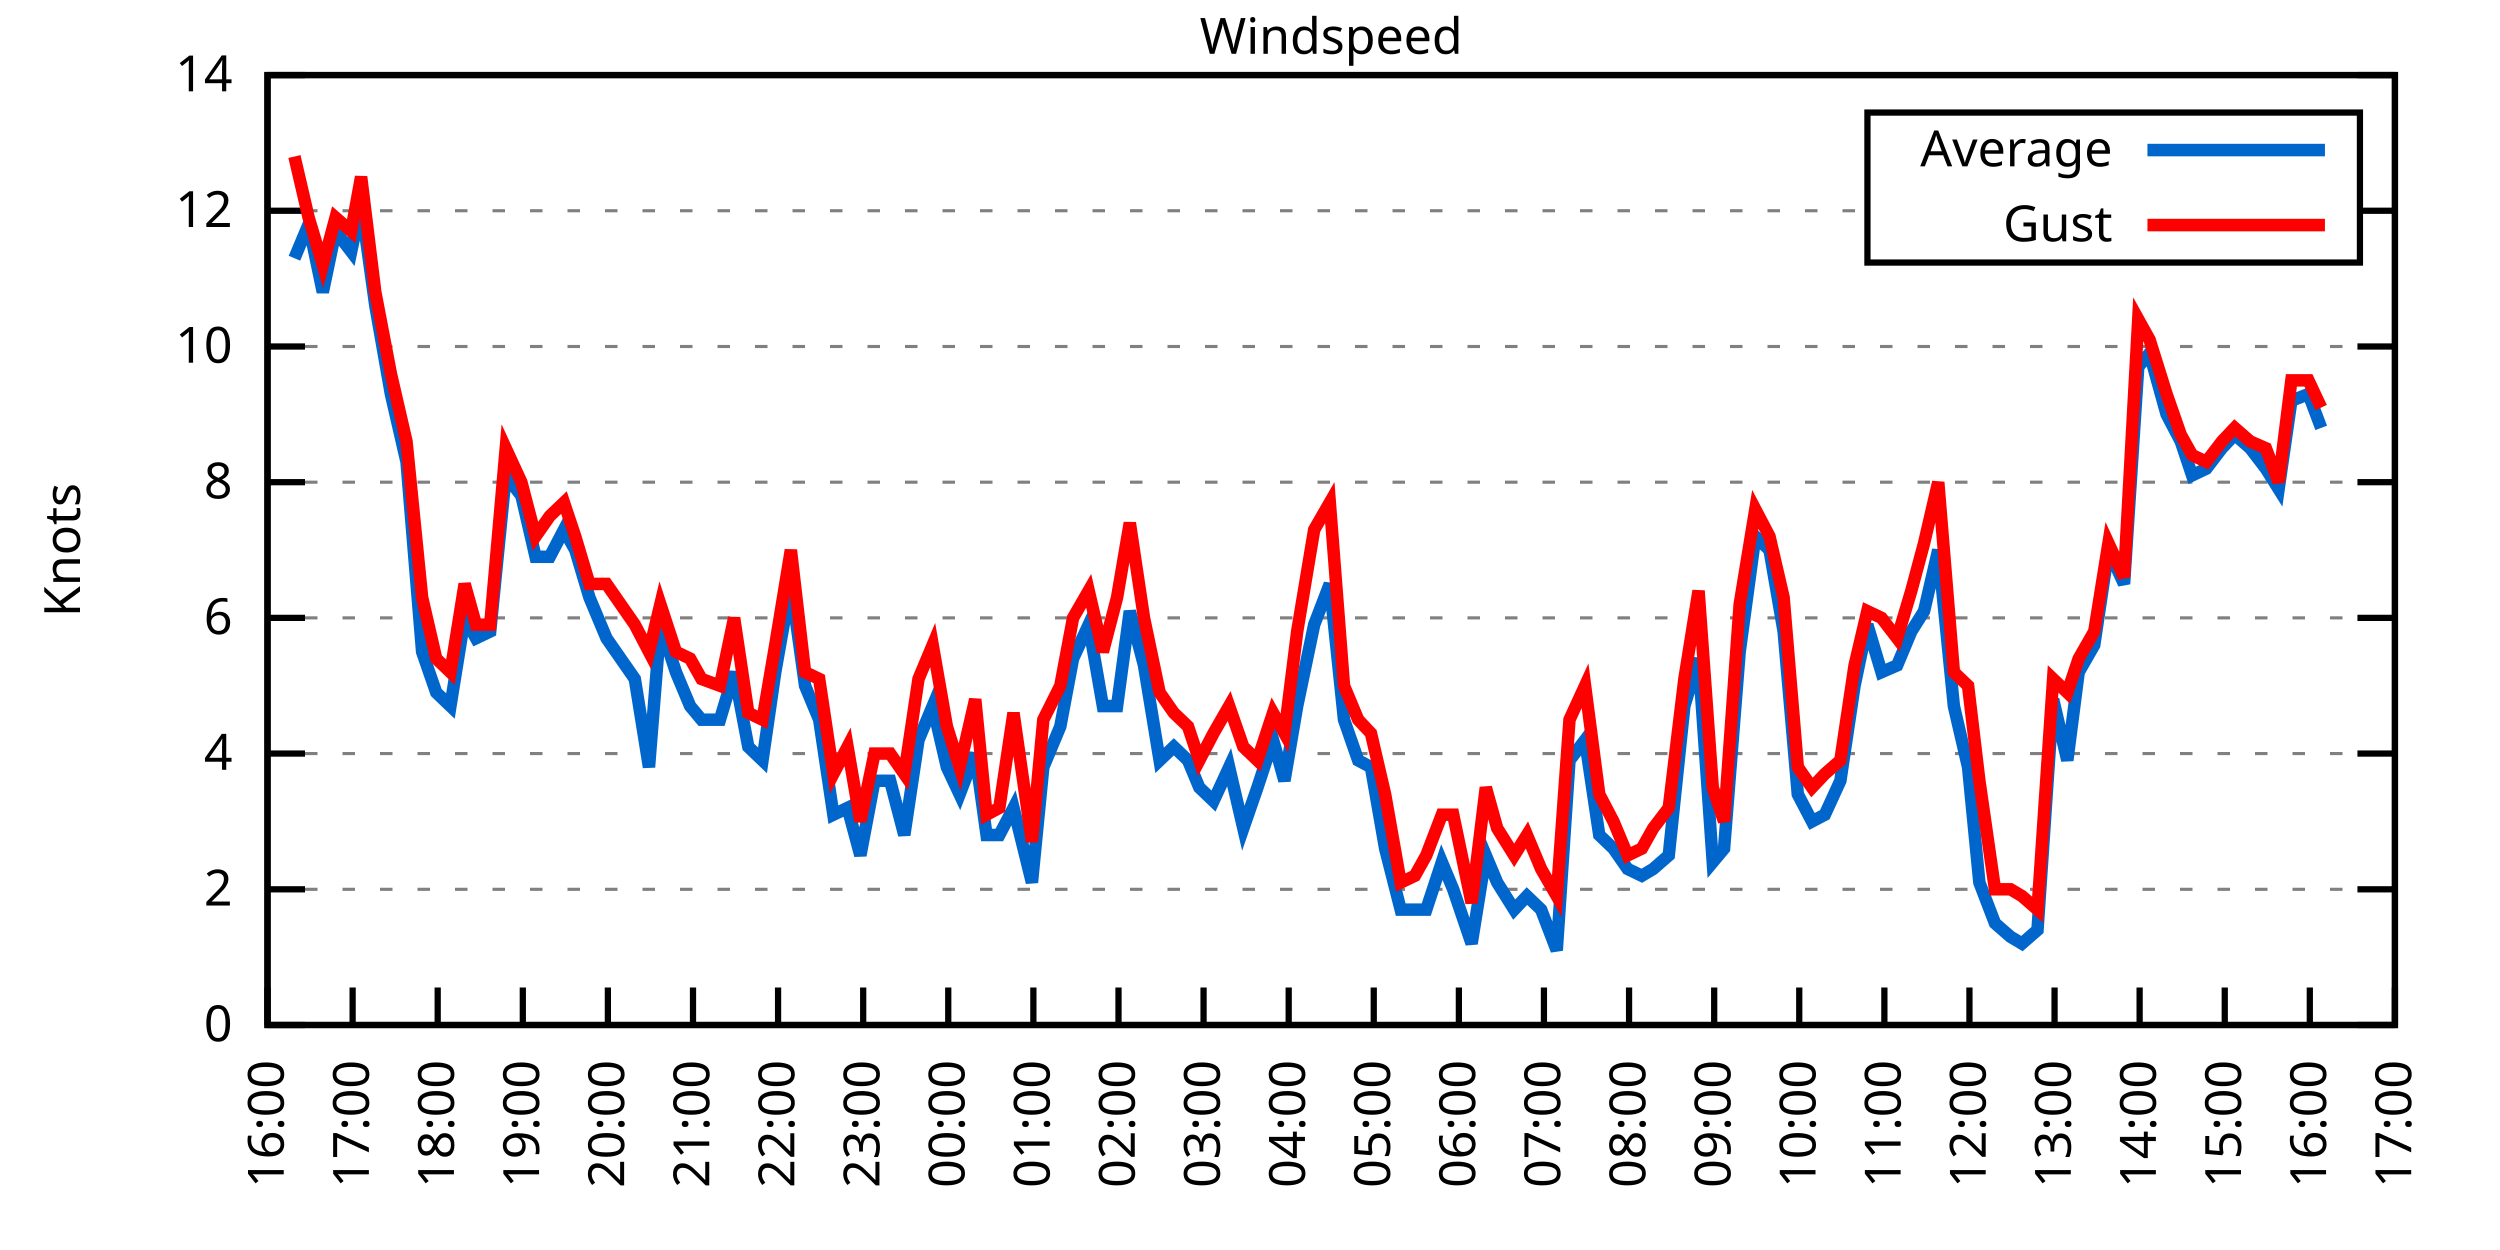
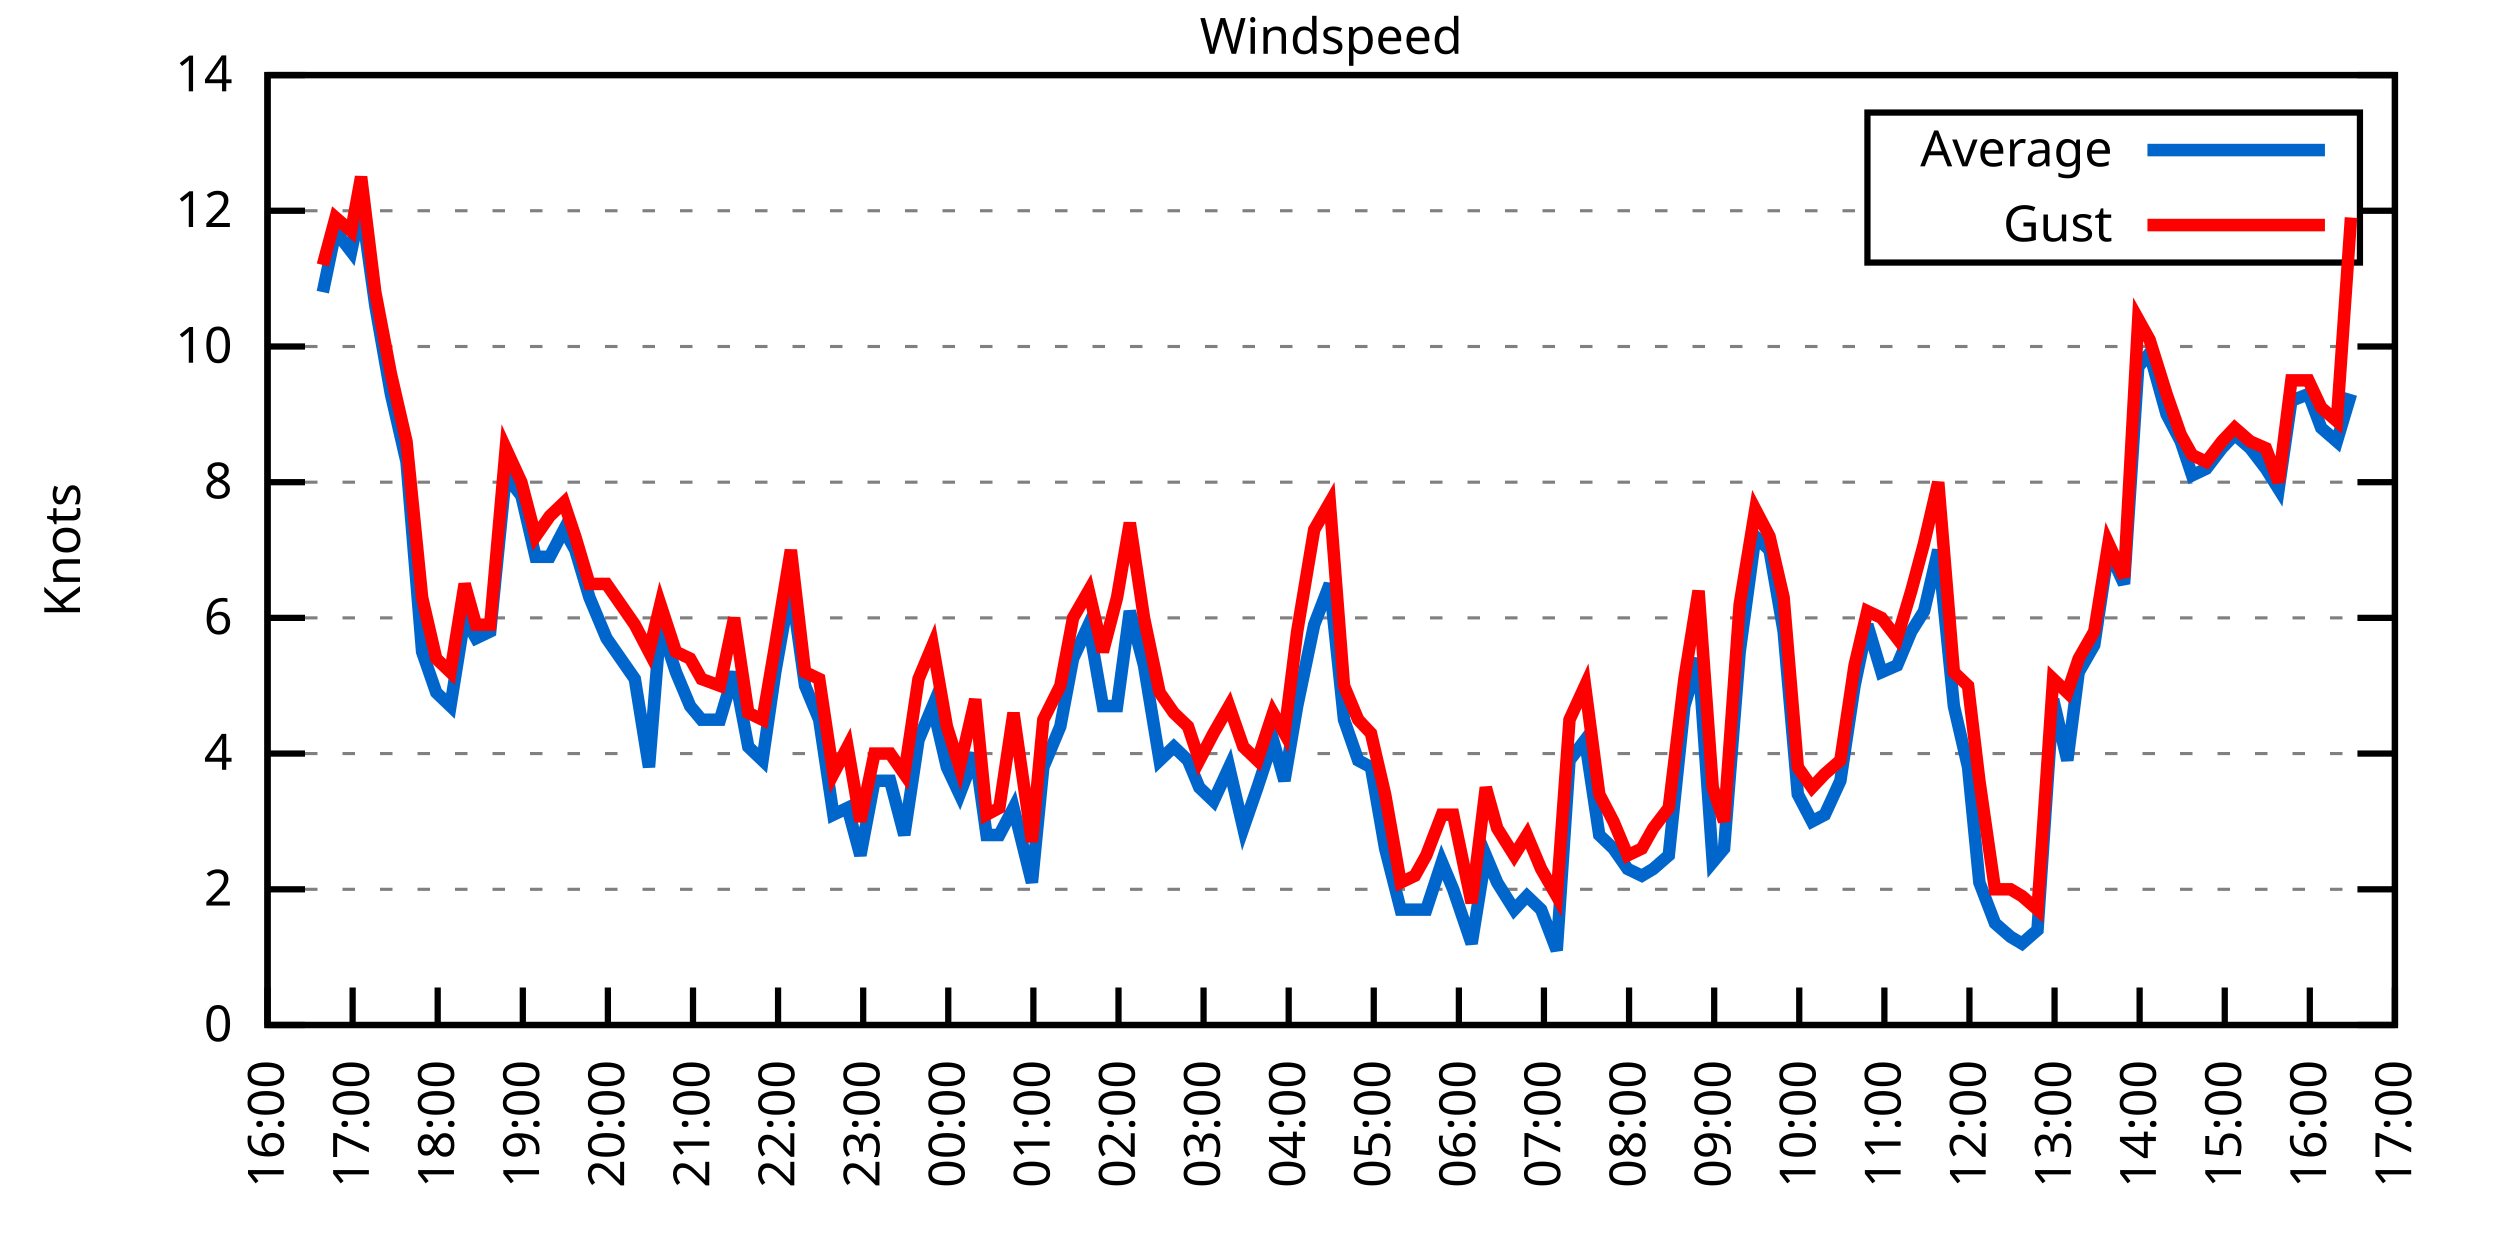
<svg xmlns="http://www.w3.org/2000/svg" xmlns:xlink="http://www.w3.org/1999/xlink" width="400" height="200" viewBox="0 0 400 200">
  <g id="gnuplot_canvas">
    <rect x="0" y="0" width="400" height="200" fill="none" />
    <defs>
      <circle id="gpDot" r="0.5" stroke-width="0.5" stroke="currentColor" />
      <path id="gpPt0" stroke-width="0.333" stroke="currentColor" d="M-1,0 h2 M0,-1 v2" />
      <path id="gpPt1" stroke-width="0.333" stroke="currentColor" d="M-1,-1 L1,1 M1,-1 L-1,1" />
      <path id="gpPt2" stroke-width="0.333" stroke="currentColor" d="M-1,0 L1,0 M0,-1 L0,1 M-1,-1 L1,1 M-1,1 L1,-1" />
      <rect id="gpPt3" stroke-width="0.333" stroke="currentColor" x="-1" y="-1" width="2" height="2" />
      <rect id="gpPt4" stroke-width="0.333" stroke="currentColor" fill="currentColor" x="-1" y="-1" width="2" height="2" />
      <circle id="gpPt5" stroke-width="0.333" stroke="currentColor" cx="0" cy="0" r="1" />
      <use xlink:href="#gpPt5" id="gpPt6" fill="currentColor" stroke="none" />
      <path id="gpPt7" stroke-width="0.333" stroke="currentColor" d="M0,-1.33 L-1.33,0.67 L1.33,0.67 z" />
      <use xlink:href="#gpPt7" id="gpPt8" fill="currentColor" stroke="none" />
      <use xlink:href="#gpPt7" id="gpPt9" stroke="currentColor" transform="rotate(180)" />
      <use xlink:href="#gpPt9" id="gpPt10" fill="currentColor" stroke="none" />
      <use xlink:href="#gpPt3" id="gpPt11" stroke="currentColor" transform="rotate(45)" />
      <use xlink:href="#gpPt11" id="gpPt12" fill="currentColor" stroke="none" />
      <path id="gpPt13" stroke-width="0.333" stroke="currentColor" d="M0,1.330 L1.265,0.411 L0.782,-1.067 L-0.782,-1.076 L-1.265,0.411 z" />
      <use xlink:href="#gpPt13" id="gpPt14" fill="currentColor" stroke="none" />
      <filter id="textbox" filterUnits="objectBoundingBox" x="0" y="0" height="1" width="1">
        <feFlood flood-color="white" flood-opacity="1" result="bgnd" />
        <feComposite in="SourceGraphic" in2="bgnd" operator="atop" />
      </filter>
      <filter id="greybox" filterUnits="objectBoundingBox" x="0" y="0" height="1" width="1">
        <feFlood flood-color="lightgrey" flood-opacity="1" result="grey" />
        <feComposite in="SourceGraphic" in2="grey" operator="atop" />
      </filter>
    </defs>
    <g fill="none" color="white" stroke="currentColor" stroke-width="1.00" stroke-linecap="butt" stroke-linejoin="miter">
</g>
    <g fill="none" color="black" stroke="currentColor" stroke-width="1.00" stroke-linecap="butt" stroke-linejoin="miter">
      <g stroke="none" shape-rendering="crispEdges">
        <polygon fill="rgb(255, 255, 255)" points="42.80,164.00 383.18,164.00 383.18,12.02 42.80,12.02 " />
      </g>
    </g>
    <g fill="none" color="black" stroke="currentColor" stroke-width="1.00" stroke-linecap="butt" stroke-linejoin="miter">
</g>
    <g fill="none" color="black" stroke="black" stroke-width="0.50" stroke-linecap="butt" stroke-linejoin="miter">
</g>
    <g fill="none" color="gray" stroke="currentColor" stroke-width="0.50" stroke-linecap="butt" stroke-linejoin="miter">
      <path stroke="gray" stroke-dasharray="2,4" class="gridline" d="M42.80,164.00 L383.19,164.00  " />
    </g>
    <g fill="none" color="gray" stroke="gray" stroke-width="1.00" stroke-linecap="butt" stroke-linejoin="miter">
</g>
    <g fill="none" color="black" stroke="currentColor" stroke-width="1.00" stroke-linecap="butt" stroke-linejoin="miter">
      <path stroke="black" d="M42.80,164.00 L48.80,164.00 M383.19,164.00 L377.19,164.00  " />
      <g transform="translate(37.20,166.60)" stroke="none" fill="black" font-family="Sans" font-size="8.00" text-anchor="end">
        <text>
          <tspan font-family="Sans"> 0</tspan>
        </text>
      </g>
    </g>
    <g fill="none" color="black" stroke="currentColor" stroke-width="1.00" stroke-linecap="butt" stroke-linejoin="miter">
</g>
    <g fill="none" color="black" stroke="black" stroke-width="0.50" stroke-linecap="butt" stroke-linejoin="miter">
</g>
    <g fill="none" color="gray" stroke="currentColor" stroke-width="0.50" stroke-linecap="butt" stroke-linejoin="miter">
      <path stroke="gray" stroke-dasharray="2,4" class="gridline" d="M42.80,142.29 L383.19,142.29  " />
    </g>
    <g fill="none" color="gray" stroke="gray" stroke-width="1.00" stroke-linecap="butt" stroke-linejoin="miter">
</g>
    <g fill="none" color="black" stroke="currentColor" stroke-width="1.00" stroke-linecap="butt" stroke-linejoin="miter">
      <path stroke="black" d="M42.80,142.29 L48.80,142.29 M383.19,142.29 L377.19,142.29  " />
      <g transform="translate(37.20,144.89)" stroke="none" fill="black" font-family="Sans" font-size="8.00" text-anchor="end">
        <text>
          <tspan font-family="Sans"> 2</tspan>
        </text>
      </g>
    </g>
    <g fill="none" color="black" stroke="currentColor" stroke-width="1.00" stroke-linecap="butt" stroke-linejoin="miter">
</g>
    <g fill="none" color="black" stroke="black" stroke-width="0.50" stroke-linecap="butt" stroke-linejoin="miter">
</g>
    <g fill="none" color="gray" stroke="currentColor" stroke-width="0.50" stroke-linecap="butt" stroke-linejoin="miter">
      <path stroke="gray" stroke-dasharray="2,4" class="gridline" d="M42.80,120.57 L383.19,120.57  " />
    </g>
    <g fill="none" color="gray" stroke="gray" stroke-width="1.00" stroke-linecap="butt" stroke-linejoin="miter">
</g>
    <g fill="none" color="black" stroke="currentColor" stroke-width="1.00" stroke-linecap="butt" stroke-linejoin="miter">
      <path stroke="black" d="M42.80,120.57 L48.80,120.57 M383.19,120.57 L377.19,120.57  " />
      <g transform="translate(37.20,123.17)" stroke="none" fill="black" font-family="Sans" font-size="8.00" text-anchor="end">
        <text>
          <tspan font-family="Sans"> 4</tspan>
        </text>
      </g>
    </g>
    <g fill="none" color="black" stroke="currentColor" stroke-width="1.00" stroke-linecap="butt" stroke-linejoin="miter">
</g>
    <g fill="none" color="black" stroke="black" stroke-width="0.50" stroke-linecap="butt" stroke-linejoin="miter">
</g>
    <g fill="none" color="gray" stroke="currentColor" stroke-width="0.50" stroke-linecap="butt" stroke-linejoin="miter">
      <path stroke="gray" stroke-dasharray="2,4" class="gridline" d="M42.80,98.86 L383.19,98.86  " />
    </g>
    <g fill="none" color="gray" stroke="gray" stroke-width="1.00" stroke-linecap="butt" stroke-linejoin="miter">
</g>
    <g fill="none" color="black" stroke="currentColor" stroke-width="1.00" stroke-linecap="butt" stroke-linejoin="miter">
      <path stroke="black" d="M42.80,98.86 L48.80,98.86 M383.19,98.86 L377.19,98.86  " />
      <g transform="translate(37.20,101.46)" stroke="none" fill="black" font-family="Sans" font-size="8.00" text-anchor="end">
        <text>
          <tspan font-family="Sans"> 6</tspan>
        </text>
      </g>
    </g>
    <g fill="none" color="black" stroke="currentColor" stroke-width="1.00" stroke-linecap="butt" stroke-linejoin="miter">
</g>
    <g fill="none" color="black" stroke="black" stroke-width="0.50" stroke-linecap="butt" stroke-linejoin="miter">
</g>
    <g fill="none" color="gray" stroke="currentColor" stroke-width="0.50" stroke-linecap="butt" stroke-linejoin="miter">
      <path stroke="gray" stroke-dasharray="2,4" class="gridline" d="M42.80,77.15 L383.19,77.15  " />
    </g>
    <g fill="none" color="gray" stroke="gray" stroke-width="1.00" stroke-linecap="butt" stroke-linejoin="miter">
</g>
    <g fill="none" color="black" stroke="currentColor" stroke-width="1.00" stroke-linecap="butt" stroke-linejoin="miter">
      <path stroke="black" d="M42.80,77.15 L48.80,77.15 M383.19,77.15 L377.19,77.15  " />
      <g transform="translate(37.20,79.75)" stroke="none" fill="black" font-family="Sans" font-size="8.00" text-anchor="end">
        <text>
          <tspan font-family="Sans"> 8</tspan>
        </text>
      </g>
    </g>
    <g fill="none" color="black" stroke="currentColor" stroke-width="1.00" stroke-linecap="butt" stroke-linejoin="miter">
</g>
    <g fill="none" color="black" stroke="black" stroke-width="0.50" stroke-linecap="butt" stroke-linejoin="miter">
</g>
    <g fill="none" color="gray" stroke="currentColor" stroke-width="0.50" stroke-linecap="butt" stroke-linejoin="miter">
      <path stroke="gray" stroke-dasharray="2,4" class="gridline" d="M42.80,55.44 L383.19,55.44  " />
    </g>
    <g fill="none" color="gray" stroke="gray" stroke-width="1.00" stroke-linecap="butt" stroke-linejoin="miter">
</g>
    <g fill="none" color="black" stroke="currentColor" stroke-width="1.00" stroke-linecap="butt" stroke-linejoin="miter">
      <path stroke="black" d="M42.80,55.44 L48.80,55.44 M383.19,55.44 L377.19,55.44  " />
      <g transform="translate(37.20,58.04)" stroke="none" fill="black" font-family="Sans" font-size="8.00" text-anchor="end">
        <text>
          <tspan font-family="Sans"> 10</tspan>
        </text>
      </g>
    </g>
    <g fill="none" color="black" stroke="currentColor" stroke-width="1.00" stroke-linecap="butt" stroke-linejoin="miter">
</g>
    <g fill="none" color="black" stroke="black" stroke-width="0.50" stroke-linecap="butt" stroke-linejoin="miter">
</g>
    <g fill="none" color="gray" stroke="currentColor" stroke-width="0.50" stroke-linecap="butt" stroke-linejoin="miter">
      <path stroke="gray" stroke-dasharray="2,4" class="gridline" d="M42.80,33.72 L298.79,33.72 M377.59,33.72 L383.19,33.72  " />
    </g>
    <g fill="none" color="gray" stroke="gray" stroke-width="1.00" stroke-linecap="butt" stroke-linejoin="miter">
</g>
    <g fill="none" color="black" stroke="currentColor" stroke-width="1.00" stroke-linecap="butt" stroke-linejoin="miter">
      <path stroke="black" d="M42.80,33.72 L48.80,33.72 M383.19,33.72 L377.19,33.72  " />
      <g transform="translate(37.20,36.32)" stroke="none" fill="black" font-family="Sans" font-size="8.00" text-anchor="end">
        <text>
          <tspan font-family="Sans"> 12</tspan>
        </text>
      </g>
    </g>
    <g fill="none" color="black" stroke="currentColor" stroke-width="1.00" stroke-linecap="butt" stroke-linejoin="miter">
</g>
    <g fill="none" color="black" stroke="black" stroke-width="0.50" stroke-linecap="butt" stroke-linejoin="miter">
</g>
    <g fill="none" color="gray" stroke="currentColor" stroke-width="0.50" stroke-linecap="butt" stroke-linejoin="miter">
      <path stroke="gray" stroke-dasharray="2,4" class="gridline" d="M42.80,12.01 L383.19,12.01  " />
    </g>
    <g fill="none" color="gray" stroke="gray" stroke-width="1.00" stroke-linecap="butt" stroke-linejoin="miter">
</g>
    <g fill="none" color="black" stroke="currentColor" stroke-width="1.00" stroke-linecap="butt" stroke-linejoin="miter">
      <path stroke="black" d="M42.80,12.01 L48.80,12.01 M383.19,12.01 L377.19,12.01  " />
      <g transform="translate(37.20,14.61)" stroke="none" fill="black" font-family="Sans" font-size="8.00" text-anchor="end">
        <text>
          <tspan font-family="Sans"> 14</tspan>
        </text>
      </g>
    </g>
    <g fill="none" color="black" stroke="currentColor" stroke-width="1.00" stroke-linecap="butt" stroke-linejoin="miter">
      <path stroke="black" d="M42.80,164.00 L42.80,158.00  " />
      <g transform="translate(45.40,169.60) rotate(270.00)" stroke="none" fill="black" font-family="Sans" font-size="8.00" text-anchor="end">
        <text>
          <tspan font-family="Sans">16:00</tspan>
        </text>
      </g>
    </g>
    <g fill="none" color="black" stroke="currentColor" stroke-width="1.00" stroke-linecap="butt" stroke-linejoin="miter">
      <path stroke="black" d="M56.42,164.00 L56.42,158.00  " />
      <g transform="translate(59.02,169.60) rotate(270.00)" stroke="none" fill="black" font-family="Sans" font-size="8.00" text-anchor="end">
        <text>
          <tspan font-family="Sans">17:00</tspan>
        </text>
      </g>
    </g>
    <g fill="none" color="black" stroke="currentColor" stroke-width="1.00" stroke-linecap="butt" stroke-linejoin="miter">
      <path stroke="black" d="M70.03,164.00 L70.03,158.00  " />
      <g transform="translate(72.63,169.60) rotate(270.00)" stroke="none" fill="black" font-family="Sans" font-size="8.00" text-anchor="end">
        <text>
          <tspan font-family="Sans">18:00</tspan>
        </text>
      </g>
    </g>
    <g fill="none" color="black" stroke="currentColor" stroke-width="1.00" stroke-linecap="butt" stroke-linejoin="miter">
      <path stroke="black" d="M83.65,164.00 L83.65,158.00  " />
      <g transform="translate(86.25,169.60) rotate(270.00)" stroke="none" fill="black" font-family="Sans" font-size="8.00" text-anchor="end">
        <text>
          <tspan font-family="Sans">19:00</tspan>
        </text>
      </g>
    </g>
    <g fill="none" color="black" stroke="currentColor" stroke-width="1.00" stroke-linecap="butt" stroke-linejoin="miter">
      <path stroke="black" d="M97.26,164.00 L97.26,158.00  " />
      <g transform="translate(99.86,169.60) rotate(270.00)" stroke="none" fill="black" font-family="Sans" font-size="8.00" text-anchor="end">
        <text>
          <tspan font-family="Sans">20:00</tspan>
        </text>
      </g>
    </g>
    <g fill="none" color="black" stroke="currentColor" stroke-width="1.00" stroke-linecap="butt" stroke-linejoin="miter">
      <path stroke="black" d="M110.88,164.00 L110.88,158.00  " />
      <g transform="translate(113.48,169.60) rotate(270.00)" stroke="none" fill="black" font-family="Sans" font-size="8.00" text-anchor="end">
        <text>
          <tspan font-family="Sans">21:00</tspan>
        </text>
      </g>
    </g>
    <g fill="none" color="black" stroke="currentColor" stroke-width="1.00" stroke-linecap="butt" stroke-linejoin="miter">
      <path stroke="black" d="M124.49,164.00 L124.49,158.00  " />
      <g transform="translate(127.09,169.60) rotate(270.00)" stroke="none" fill="black" font-family="Sans" font-size="8.00" text-anchor="end">
        <text>
          <tspan font-family="Sans">22:00</tspan>
        </text>
      </g>
    </g>
    <g fill="none" color="black" stroke="currentColor" stroke-width="1.00" stroke-linecap="butt" stroke-linejoin="miter">
      <path stroke="black" d="M138.11,164.00 L138.11,158.00  " />
      <g transform="translate(140.71,169.60) rotate(270.00)" stroke="none" fill="black" font-family="Sans" font-size="8.00" text-anchor="end">
        <text>
          <tspan font-family="Sans">23:00</tspan>
        </text>
      </g>
    </g>
    <g fill="none" color="black" stroke="currentColor" stroke-width="1.00" stroke-linecap="butt" stroke-linejoin="miter">
      <path stroke="black" d="M151.72,164.00 L151.72,158.00  " />
      <g transform="translate(154.32,169.60) rotate(270.00)" stroke="none" fill="black" font-family="Sans" font-size="8.00" text-anchor="end">
        <text>
          <tspan font-family="Sans">00:00</tspan>
        </text>
      </g>
    </g>
    <g fill="none" color="black" stroke="currentColor" stroke-width="1.00" stroke-linecap="butt" stroke-linejoin="miter">
      <path stroke="black" d="M165.34,164.00 L165.34,158.00  " />
      <g transform="translate(167.94,169.60) rotate(270.00)" stroke="none" fill="black" font-family="Sans" font-size="8.00" text-anchor="end">
        <text>
          <tspan font-family="Sans">01:00</tspan>
        </text>
      </g>
    </g>
    <g fill="none" color="black" stroke="currentColor" stroke-width="1.00" stroke-linecap="butt" stroke-linejoin="miter">
      <path stroke="black" d="M178.96,164.00 L178.96,158.00  " />
      <g transform="translate(181.56,169.60) rotate(270.00)" stroke="none" fill="black" font-family="Sans" font-size="8.00" text-anchor="end">
        <text>
          <tspan font-family="Sans">02:00</tspan>
        </text>
      </g>
    </g>
    <g fill="none" color="black" stroke="currentColor" stroke-width="1.00" stroke-linecap="butt" stroke-linejoin="miter">
      <path stroke="black" d="M192.57,164.00 L192.57,158.00  " />
      <g transform="translate(195.17,169.60) rotate(270.00)" stroke="none" fill="black" font-family="Sans" font-size="8.00" text-anchor="end">
        <text>
          <tspan font-family="Sans">03:00</tspan>
        </text>
      </g>
    </g>
    <g fill="none" color="black" stroke="currentColor" stroke-width="1.00" stroke-linecap="butt" stroke-linejoin="miter">
      <path stroke="black" d="M206.19,164.00 L206.19,158.00  " />
      <g transform="translate(208.79,169.60) rotate(270.00)" stroke="none" fill="black" font-family="Sans" font-size="8.00" text-anchor="end">
        <text>
          <tspan font-family="Sans">04:00</tspan>
        </text>
      </g>
    </g>
    <g fill="none" color="black" stroke="currentColor" stroke-width="1.00" stroke-linecap="butt" stroke-linejoin="miter">
      <path stroke="black" d="M219.80,164.00 L219.80,158.00  " />
      <g transform="translate(222.40,169.60) rotate(270.00)" stroke="none" fill="black" font-family="Sans" font-size="8.00" text-anchor="end">
        <text>
          <tspan font-family="Sans">05:00</tspan>
        </text>
      </g>
    </g>
    <g fill="none" color="black" stroke="currentColor" stroke-width="1.00" stroke-linecap="butt" stroke-linejoin="miter">
      <path stroke="black" d="M233.42,164.00 L233.42,158.00  " />
      <g transform="translate(236.02,169.60) rotate(270.00)" stroke="none" fill="black" font-family="Sans" font-size="8.00" text-anchor="end">
        <text>
          <tspan font-family="Sans">06:00</tspan>
        </text>
      </g>
    </g>
    <g fill="none" color="black" stroke="currentColor" stroke-width="1.00" stroke-linecap="butt" stroke-linejoin="miter">
      <path stroke="black" d="M247.03,164.00 L247.03,158.00  " />
      <g transform="translate(249.63,169.60) rotate(270.00)" stroke="none" fill="black" font-family="Sans" font-size="8.00" text-anchor="end">
        <text>
          <tspan font-family="Sans">07:00</tspan>
        </text>
      </g>
    </g>
    <g fill="none" color="black" stroke="currentColor" stroke-width="1.00" stroke-linecap="butt" stroke-linejoin="miter">
      <path stroke="black" d="M260.65,164.00 L260.65,158.00  " />
      <g transform="translate(263.25,169.60) rotate(270.00)" stroke="none" fill="black" font-family="Sans" font-size="8.00" text-anchor="end">
        <text>
          <tspan font-family="Sans">08:00</tspan>
        </text>
      </g>
    </g>
    <g fill="none" color="black" stroke="currentColor" stroke-width="1.00" stroke-linecap="butt" stroke-linejoin="miter">
      <path stroke="black" d="M274.27,164.00 L274.27,158.00  " />
      <g transform="translate(276.87,169.60) rotate(270.00)" stroke="none" fill="black" font-family="Sans" font-size="8.00" text-anchor="end">
        <text>
          <tspan font-family="Sans">09:00</tspan>
        </text>
      </g>
    </g>
    <g fill="none" color="black" stroke="currentColor" stroke-width="1.00" stroke-linecap="butt" stroke-linejoin="miter">
      <path stroke="black" d="M287.88,164.00 L287.88,158.00  " />
      <g transform="translate(290.48,169.60) rotate(270.00)" stroke="none" fill="black" font-family="Sans" font-size="8.00" text-anchor="end">
        <text>
          <tspan font-family="Sans">10:00</tspan>
        </text>
      </g>
    </g>
    <g fill="none" color="black" stroke="currentColor" stroke-width="1.00" stroke-linecap="butt" stroke-linejoin="miter">
      <path stroke="black" d="M301.50,164.00 L301.50,158.00  " />
      <g transform="translate(304.10,169.60) rotate(270.00)" stroke="none" fill="black" font-family="Sans" font-size="8.00" text-anchor="end">
        <text>
          <tspan font-family="Sans">11:00</tspan>
        </text>
      </g>
    </g>
    <g fill="none" color="black" stroke="currentColor" stroke-width="1.00" stroke-linecap="butt" stroke-linejoin="miter">
      <path stroke="black" d="M315.11,164.00 L315.11,158.00  " />
      <g transform="translate(317.71,169.60) rotate(270.00)" stroke="none" fill="black" font-family="Sans" font-size="8.00" text-anchor="end">
        <text>
          <tspan font-family="Sans">12:00</tspan>
        </text>
      </g>
    </g>
    <g fill="none" color="black" stroke="currentColor" stroke-width="1.00" stroke-linecap="butt" stroke-linejoin="miter">
      <path stroke="black" d="M328.73,164.00 L328.73,158.00  " />
      <g transform="translate(331.33,169.60) rotate(270.00)" stroke="none" fill="black" font-family="Sans" font-size="8.00" text-anchor="end">
        <text>
          <tspan font-family="Sans">13:00</tspan>
        </text>
      </g>
    </g>
    <g fill="none" color="black" stroke="currentColor" stroke-width="1.00" stroke-linecap="butt" stroke-linejoin="miter">
      <path stroke="black" d="M342.34,164.00 L342.34,158.00  " />
      <g transform="translate(344.94,169.60) rotate(270.00)" stroke="none" fill="black" font-family="Sans" font-size="8.00" text-anchor="end">
        <text>
          <tspan font-family="Sans">14:00</tspan>
        </text>
      </g>
    </g>
    <g fill="none" color="black" stroke="currentColor" stroke-width="1.00" stroke-linecap="butt" stroke-linejoin="miter">
      <path stroke="black" d="M355.96,164.00 L355.96,158.00  " />
      <g transform="translate(358.56,169.60) rotate(270.00)" stroke="none" fill="black" font-family="Sans" font-size="8.00" text-anchor="end">
        <text>
          <tspan font-family="Sans">15:00</tspan>
        </text>
      </g>
    </g>
    <g fill="none" color="black" stroke="currentColor" stroke-width="1.00" stroke-linecap="butt" stroke-linejoin="miter">
      <path stroke="black" d="M369.57,164.00 L369.57,158.00  " />
      <g transform="translate(372.17,169.60) rotate(270.00)" stroke="none" fill="black" font-family="Sans" font-size="8.00" text-anchor="end">
        <text>
          <tspan font-family="Sans">16:00</tspan>
        </text>
      </g>
    </g>
    <g fill="none" color="black" stroke="currentColor" stroke-width="1.00" stroke-linecap="butt" stroke-linejoin="miter">
      <path stroke="black" d="M383.19,164.00 L383.19,158.00  " />
      <g transform="translate(385.79,169.60) rotate(270.00)" stroke="none" fill="black" font-family="Sans" font-size="8.00" text-anchor="end">
        <text>
          <tspan font-family="Sans">17:00</tspan>
        </text>
      </g>
    </g>
    <g fill="none" color="black" stroke="currentColor" stroke-width="1.00" stroke-linecap="butt" stroke-linejoin="miter">
</g>
    <g fill="none" color="black" stroke="currentColor" stroke-width="1.00" stroke-linecap="butt" stroke-linejoin="miter">
      <path stroke="black" d="M42.80,12.01 L42.80,164.00 L383.19,164.00 L383.19,12.01 L42.80,12.01 Z  " />
    </g>
    <g fill="none" color="black" stroke="currentColor" stroke-width="1.00" stroke-linecap="butt" stroke-linejoin="miter">
</g>
    <g fill="none" color="black" stroke="currentColor" stroke-width="1.00" stroke-linecap="butt" stroke-linejoin="miter">
      <path stroke="black" d="M298.79,42.01 L298.79,18.01 L377.59,18.01 L377.59,42.01 L298.79,42.01 Z  " />
    </g>
    <g id="Windspeed_plot_1">
      <g fill="none" color="white" stroke="black" stroke-width="2.00" stroke-linecap="butt" stroke-linejoin="miter">
</g>
      <g fill="none" color="black" stroke="currentColor" stroke-width="2.00" stroke-linecap="butt" stroke-linejoin="miter">
        <g transform="translate(337.99,26.61)" stroke="none" fill="black" font-family="Sans" font-size="8.00" text-anchor="end">
          <text>
            <tspan font-family="Sans">Average</tspan>
          </text>
        </g>
      </g>
      <g fill="none" color="black" stroke="currentColor" stroke-width="2.00" stroke-linecap="butt" stroke-linejoin="miter">
-         <path stroke="rgb(  0, 102, 204)" d="M343.59,24.01 L371.99,24.01 M47.11,41.32 L49.38,35.89 L51.65,46.75 L53.69,36.98 L56.19,40.24 L57.78,32.64   L60.05,48.92 L62.54,63.04 L65.04,73.89 L67.54,104.29 L69.80,110.80 L72.07,112.97 L74.34,98.86 L76.16,102.12   L78.43,101.03 L80.92,76.06 L83.42,79.32 L85.69,89.09 L87.96,89.09 L90.23,84.75 L92.04,88.00 L94.31,95.60   L97.04,102.12 L101.57,108.63 L103.84,122.75 L105.66,99.95 L108.15,107.55 L110.42,112.97 L112.24,115.15 L115.19,115.15   L117.46,107.55 L119.73,119.49 L122.00,121.66 L124.04,107.55 L126.54,93.43 L128.81,109.72 L131.07,115.15 L133.34,130.35   L135.61,129.26 L137.66,136.86 L139.92,124.92 L142.42,124.92 L144.69,133.60 L146.96,118.40 L149.23,112.97 L151.50,122.75   L153.54,127.09 L156.04,120.57 L157.85,133.60 L159.89,133.60 L162.16,129.26 L165.11,141.20 L166.93,122.75 L169.65,116.23   L171.69,105.38 L174.19,99.95 L176.46,112.97 L178.73,112.97 L180.77,97.78 L183.04,106.46 L185.54,121.66 L187.81,119.49   L190.08,121.66 L191.89,126.00 L194.16,128.17 L196.66,122.75 L198.93,132.52 L201.19,126.00 L203.69,118.40 L205.51,124.92   L207.55,112.97 L210.27,99.95 L212.77,93.43 L215.04,115.15 L217.31,121.66 L219.35,122.75 L221.62,135.77 L224.11,145.54   L226.38,145.54 L228.20,145.54 L230.70,137.94 L232.51,142.29 L235.46,150.97 L237.73,136.86 L239.55,141.20 L242.27,145.54   L244.31,143.37 L246.58,145.54 L249.08,152.06 L251.12,121.66 L253.61,118.40 L255.88,133.60 L258.15,135.77 L260.42,139.03   L262.69,140.12 L264.51,139.03 L267.00,136.86 L269.50,112.97 L271.77,105.38 L274.04,137.94 L275.85,135.77 L278.35,104.29   L280.85,85.83 L283.12,88.00 L285.38,101.03 L287.65,127.09 L289.92,131.43 L291.97,130.35 L294.46,124.92 L296.73,109.72   L298.77,99.95 L301.04,107.55 L303.54,106.46 L305.81,101.03 L307.85,97.78 L310.12,88.00 L312.62,112.97 L314.89,122.75   L316.70,141.20 L319.20,147.72 L321.69,149.89 L323.51,150.97 L326.00,148.80 L328.50,111.89 L330.77,121.66 L332.59,107.55   L335.08,103.20 L337.35,88.00 L339.85,93.43 L342.12,58.69 L343.93,56.52 L346.65,66.29 L348.92,70.63 L350.74,76.06   L353.01,74.98 L355.50,71.72 L357.55,69.55 L360.04,71.72 L362.54,74.98 L364.58,78.23 L366.62,64.12 L369.35,63.04   L371.39,68.46  " />
+         <path stroke="rgb(  0, 102, 204)" d="M343.59,24.01 L371.99,24.01 M51.65,46.75 L53.69,36.98 L56.19,40.24 L57.78,32.64 L60.05,48.92 L62.54,63.04   L65.04,73.89 L67.54,104.29 L69.80,110.80 L72.07,112.97 L74.34,98.86 L76.16,102.12 L78.43,101.03 L80.92,76.06   L83.42,79.32 L85.69,89.09 L87.96,89.09 L90.23,84.75 L92.04,88.00 L94.31,95.60 L97.04,102.12 L101.57,108.63   L103.84,122.75 L105.66,99.95 L108.15,107.55 L110.42,112.97 L112.24,115.15 L115.19,115.15 L117.46,107.55 L119.73,119.49   L122.00,121.66 L124.04,107.55 L126.54,93.43 L128.81,109.72 L131.07,115.15 L133.34,130.35 L135.61,129.26 L137.66,136.86   L139.92,124.92 L142.42,124.92 L144.69,133.60 L146.96,118.40 L149.23,112.97 L151.50,122.75 L153.54,127.09 L156.04,120.57   L157.85,133.60 L159.89,133.60 L162.16,129.26 L165.11,141.20 L166.93,122.75 L169.65,116.23 L171.69,105.38 L174.19,99.95   L176.46,112.97 L178.73,112.97 L180.77,97.78 L183.04,106.46 L185.54,121.66 L187.81,119.49 L190.08,121.66 L191.89,126.00   L194.16,128.17 L196.66,122.75 L198.93,132.52 L201.19,126.00 L203.69,118.40 L205.51,124.92 L207.55,112.97 L210.27,99.95   L212.77,93.43 L215.04,115.15 L217.31,121.66 L219.35,122.75 L221.62,135.77 L224.11,145.54 L226.38,145.54 L228.20,145.54   L230.70,137.94 L232.51,142.29 L235.46,150.97 L237.73,136.86 L239.55,141.20 L242.27,145.54 L244.31,143.37 L246.58,145.54   L249.08,152.06 L251.12,121.66 L253.61,118.40 L255.88,133.60 L258.15,135.77 L260.42,139.03 L262.69,140.12 L264.51,139.03   L267.00,136.86 L269.50,112.97 L271.77,105.38 L274.04,137.94 L275.85,135.77 L278.35,104.29 L280.85,85.83 L283.12,88.00   L285.38,101.03 L287.65,127.09 L289.92,131.43 L291.97,130.35 L294.46,124.92 L296.73,109.72 L298.77,99.95 L301.04,107.55   L303.54,106.46 L305.81,101.03 L307.85,97.78 L310.12,88.00 L312.62,112.97 L314.89,122.75 L316.70,141.20 L319.20,147.72   L321.69,149.89 L323.51,150.97 L326.00,148.80 L328.50,111.89 L330.77,121.66 L332.59,107.55 L335.08,103.20 L337.35,88.00   L339.85,93.43 L342.12,58.69 L343.93,56.52 L346.65,66.29 L348.92,70.63 L350.74,76.06 L353.01,74.98 L355.50,71.72   L357.55,69.55 L360.04,71.72 L362.54,74.98 L364.58,78.23 L366.62,64.12 L369.35,63.04 L371.39,68.46 L373.89,70.63   L376.16,63.04  " />
      </g>
    </g>
    <g id="Windspeed_plot_2">
      <g fill="none" color="black" stroke="currentColor" stroke-width="2.00" stroke-linecap="butt" stroke-linejoin="miter">
        <g transform="translate(337.99,38.61)" stroke="none" fill="black" font-family="Sans" font-size="8.00" text-anchor="end">
          <text>
            <tspan font-family="Sans">Gust</tspan>
          </text>
        </g>
      </g>
      <g fill="none" color="black" stroke="currentColor" stroke-width="2.00" stroke-linecap="butt" stroke-linejoin="miter">
-         <path stroke="rgb(255,   0,   0)" d="M343.59,36.01 L371.99,36.01 M47.11,25.04 L49.38,34.81 L51.65,42.41 L53.69,34.81 L56.19,36.98 L57.78,28.29   L60.05,46.75 L62.54,59.78 L65.04,70.63 L67.54,95.60 L69.80,105.38 L72.07,107.55 L74.34,93.43 L76.16,99.95   L78.43,99.95 L80.92,71.72 L83.42,77.15 L85.69,85.83 L87.96,82.58 L90.23,80.41 L92.04,85.83 L94.31,93.43   L97.04,93.43 L101.57,99.95 L103.84,104.29 L105.66,96.69 L108.15,104.29 L110.42,105.38 L112.24,108.63 L115.19,109.72   L117.46,98.86 L119.73,114.06 L122.00,115.15 L124.04,103.20 L126.54,88.00 L128.81,107.55 L131.07,108.63 L133.34,123.83   L135.61,119.49 L137.66,131.43 L139.92,120.57 L142.42,120.57 L144.69,123.83 L146.96,108.63 L149.23,103.20 L151.50,116.23   L153.54,122.75 L156.04,111.89 L157.85,130.35 L159.89,129.26 L162.16,114.06 L165.11,134.69 L166.93,115.15 L169.65,109.72   L171.69,98.86 L174.19,94.52 L176.46,104.29 L178.73,95.60 L180.77,83.66 L183.04,98.86 L185.54,110.80 L187.81,114.06   L190.08,116.23 L191.89,121.66 L194.16,117.32 L196.66,112.97 L198.93,119.49 L201.19,121.66 L203.69,114.06 L205.51,117.32   L207.55,101.03 L210.27,84.75 L212.77,80.41 L215.04,109.72 L217.31,115.15 L219.35,117.32 L221.62,127.09 L224.11,141.20   L226.38,140.12 L228.20,136.86 L230.70,130.35 L232.51,130.35 L235.46,144.46 L237.73,126.00 L239.55,132.52 L242.27,136.86   L244.31,133.60 L246.58,139.03 L249.08,143.37 L251.12,115.15 L253.61,109.72 L255.88,127.09 L258.15,131.43 L260.42,136.86   L262.69,135.77 L264.51,132.52 L267.00,129.26 L269.50,108.63 L271.77,94.52 L274.04,126.00 L275.85,131.43 L278.35,96.69   L280.85,81.49 L283.12,85.83 L285.38,95.60 L287.65,122.75 L289.92,126.00 L291.97,123.83 L294.46,121.66 L296.73,106.46   L298.77,97.78 L301.04,98.86 L303.54,102.12 L305.81,94.52 L307.85,86.92 L310.12,77.15 L312.62,107.55 L314.89,109.72   L316.70,124.92 L319.20,142.29 L321.69,142.29 L323.51,143.37 L326.00,145.54 L328.50,108.63 L330.77,110.80 L332.59,105.38   L335.08,101.03 L337.35,86.92 L339.85,92.35 L342.12,51.09 L343.93,54.35 L346.65,63.04 L348.92,69.55 L350.74,72.81   L353.01,73.89 L355.50,70.63 L357.55,68.46 L360.04,70.63 L362.54,71.72 L364.58,77.15 L366.62,60.86 L369.35,60.86   L371.39,65.21  " />
+         <path stroke="rgb(255,   0,   0)" d="M343.59,36.01 L371.99,36.01 M51.65,42.41 L53.69,34.81 L56.19,36.98 L57.78,28.29 L60.05,46.75 L62.54,59.78   L65.04,70.63 L67.54,95.60 L69.80,105.38 L72.07,107.55 L74.34,93.43 L76.16,99.95 L78.43,99.95 L80.92,71.72   L83.42,77.15 L85.69,85.83 L87.96,82.58 L90.23,80.41 L92.04,85.83 L94.31,93.43 L97.04,93.43 L101.57,99.95   L103.84,104.29 L105.66,96.69 L108.15,104.29 L110.42,105.38 L112.24,108.63 L115.19,109.72 L117.46,98.86 L119.73,114.06   L122.00,115.15 L124.04,103.20 L126.54,88.00 L128.81,107.55 L131.07,108.63 L133.34,123.83 L135.61,119.49 L137.66,131.43   L139.92,120.57 L142.42,120.57 L144.69,123.83 L146.96,108.63 L149.23,103.20 L151.50,116.23 L153.54,122.75 L156.04,111.89   L157.85,130.35 L159.89,129.26 L162.16,114.06 L165.11,134.69 L166.93,115.15 L169.65,109.72 L171.69,98.86 L174.19,94.52   L176.46,104.29 L178.73,95.60 L180.77,83.66 L183.04,98.86 L185.54,110.80 L187.81,114.06 L190.08,116.23 L191.89,121.66   L194.16,117.32 L196.66,112.97 L198.93,119.49 L201.19,121.66 L203.69,114.06 L205.51,117.32 L207.55,101.03 L210.27,84.75   L212.77,80.41 L215.04,109.72 L217.31,115.15 L219.35,117.32 L221.62,127.09 L224.11,141.20 L226.38,140.12 L228.20,136.86   L230.70,130.35 L232.51,130.35 L235.46,144.46 L237.73,126.00 L239.55,132.52 L242.27,136.86 L244.31,133.60 L246.58,139.03   L249.08,143.37 L251.12,115.15 L253.61,109.72 L255.88,127.09 L258.15,131.43 L260.42,136.86 L262.69,135.77 L264.51,132.52   L267.00,129.26 L269.50,108.63 L271.77,94.52 L274.04,126.00 L275.85,131.43 L278.35,96.69 L280.85,81.49 L283.12,85.83   L285.38,95.60 L287.65,122.75 L289.92,126.00 L291.97,123.83 L294.46,121.66 L296.73,106.46 L298.77,97.78 L301.04,98.86   L303.54,102.12 L305.81,94.52 L307.85,86.92 L310.12,77.15 L312.62,107.55 L314.89,109.72 L316.70,124.92 L319.20,142.29   L321.69,142.29 L323.51,143.37 L326.00,145.54 L328.50,108.63 L330.77,110.80 L332.59,105.38 L335.08,101.03 L337.35,86.92   L339.85,92.35 L342.12,51.09 L343.93,54.35 L346.65,63.04 L348.92,69.55 L350.74,72.81 L353.01,73.89 L355.50,70.63   L357.55,68.46 L360.04,70.63 L362.54,71.72 L364.58,77.15 L366.62,60.86 L369.35,60.86 L371.39,65.21 L373.89,67.38   L376.16,34.81  " />
      </g>
    </g>
    <g fill="none" color="black" stroke="currentColor" stroke-width="2.00" stroke-linecap="butt" stroke-linejoin="miter">
</g>
    <g fill="none" color="black" stroke="black" stroke-width="1.00" stroke-linecap="butt" stroke-linejoin="miter">
</g>
    <g fill="none" color="black" stroke="currentColor" stroke-width="1.00" stroke-linecap="butt" stroke-linejoin="miter">
      <path stroke="black" d="M42.80,12.01 L42.80,164.00 L383.19,164.00 L383.19,12.01 L42.80,12.01 Z  " />
      <g transform="translate(12.80,88.01) rotate(270.00)" stroke="none" fill="black" font-family="Sans" font-size="8.00" text-anchor="middle">
        <text>
          <tspan font-family="Sans">Knots</tspan>
        </text>
      </g>
    </g>
    <g fill="none" color="black" stroke="currentColor" stroke-width="1.00" stroke-linecap="butt" stroke-linejoin="miter">
</g>
    <g fill="none" color="black" stroke="currentColor" stroke-width="1.00" stroke-linecap="butt" stroke-linejoin="miter">
      <g transform="translate(212.99,8.61)" stroke="none" fill="black" font-family="Sans" font-size="8.00" text-anchor="middle">
        <text>
          <tspan font-family="Sans">Windspeed</tspan>
        </text>
      </g>
    </g>
    <g fill="none" color="black" stroke="currentColor" stroke-width="1.00" stroke-linecap="butt" stroke-linejoin="miter">
</g>
  </g>
</svg>
